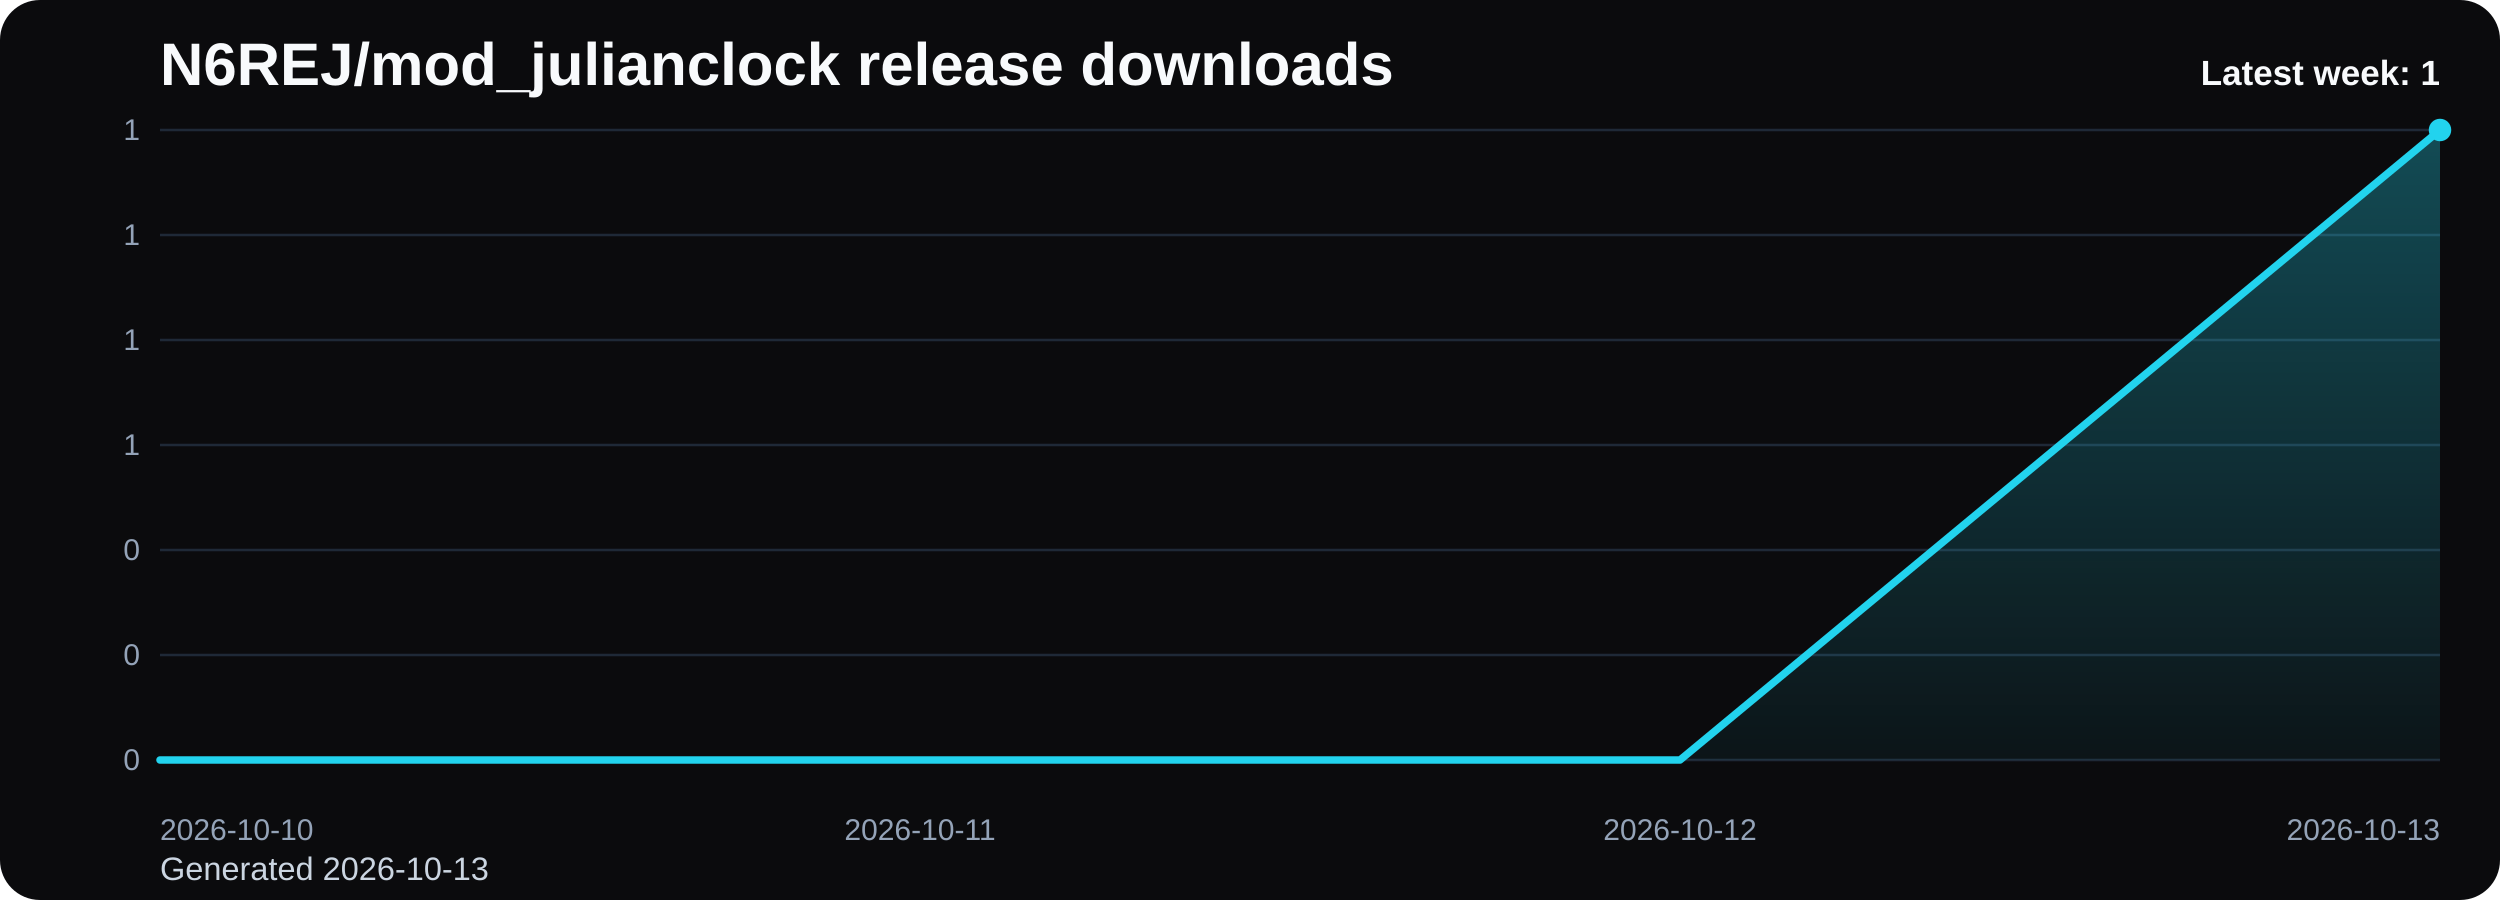
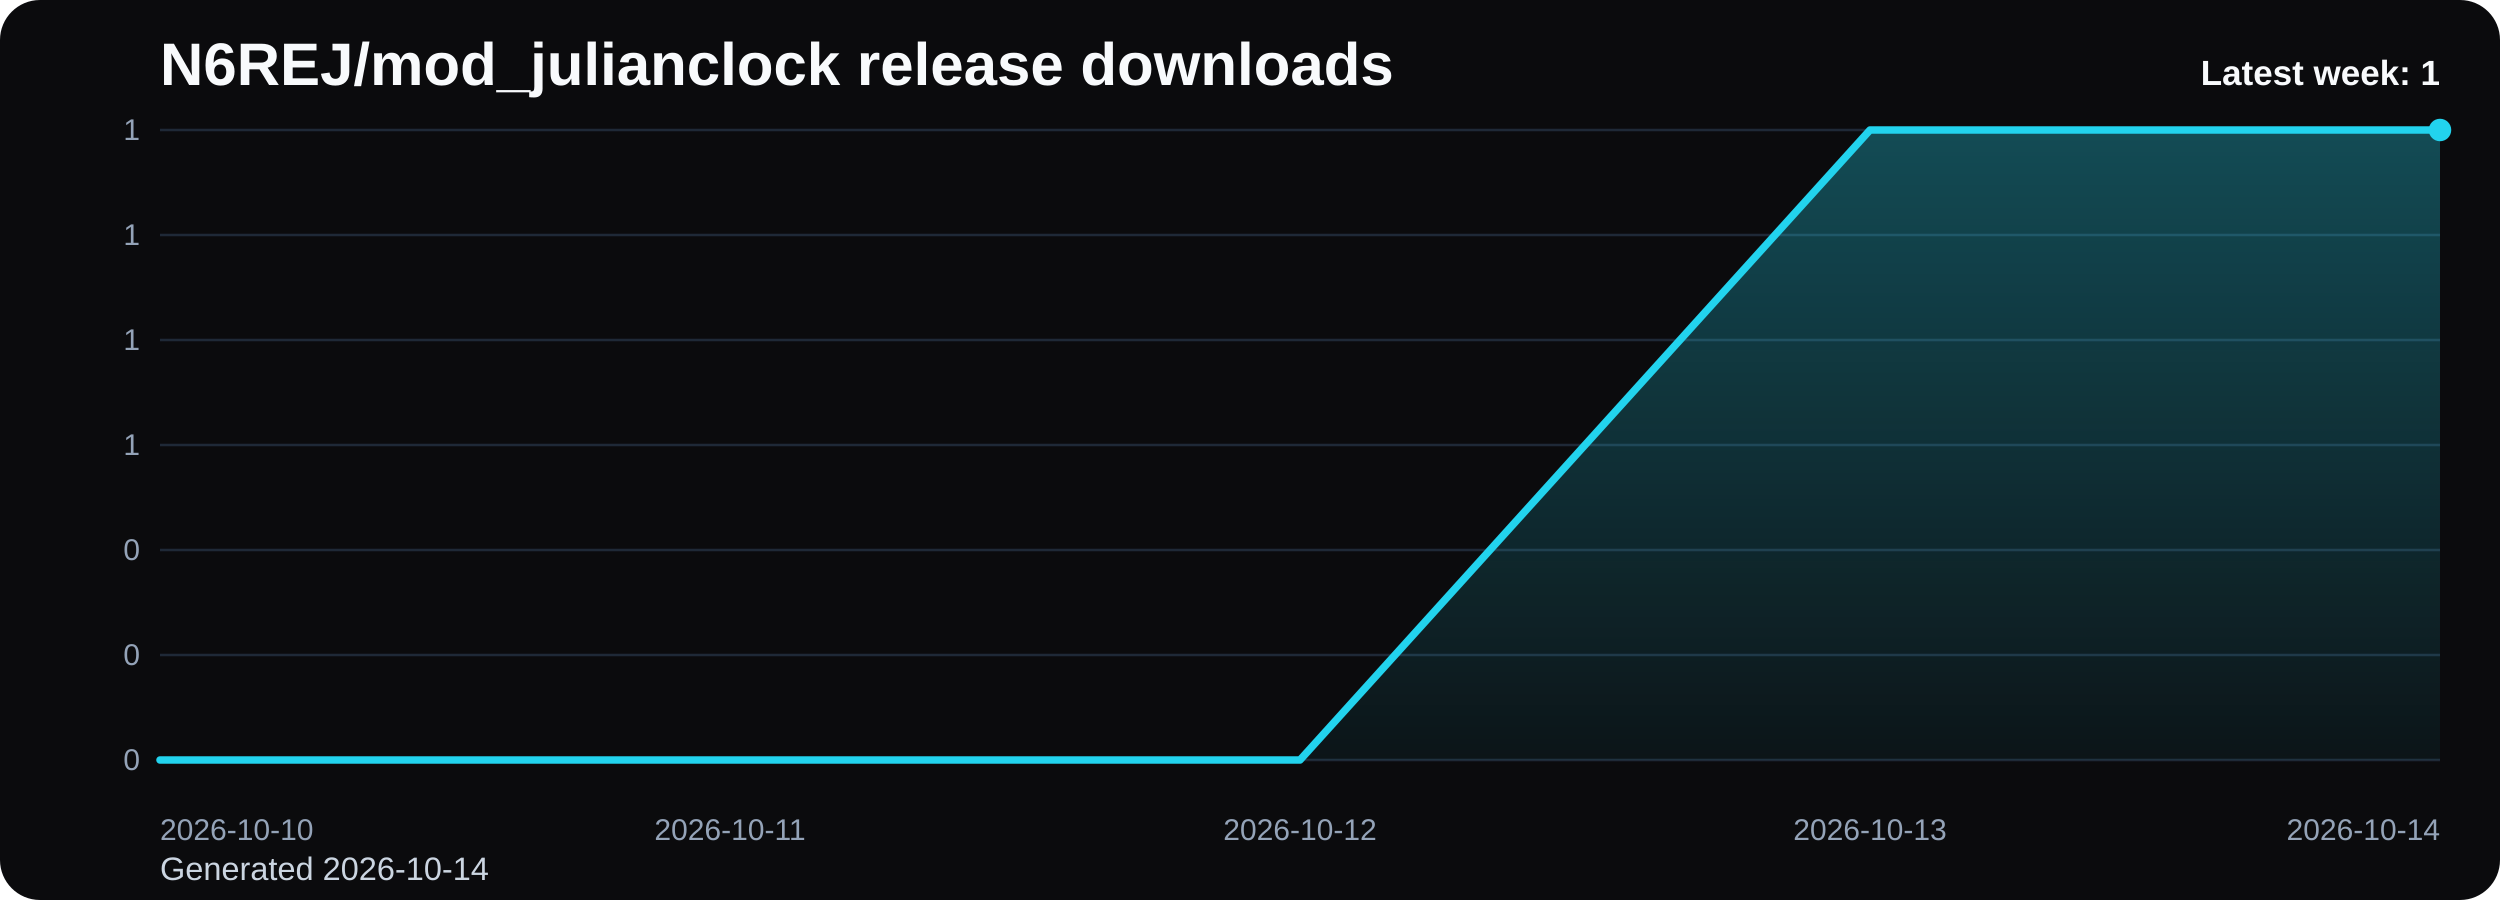
<svg xmlns="http://www.w3.org/2000/svg" viewBox="0 0 1000 360" role="img" aria-label="N6REJ/mod_julianclock release downloads chart">
  <defs>
    <linearGradient id="fill-weekly-black" x1="0" y1="0" x2="0" y2="1">
      <stop offset="0%" stop-color="#22d3ee" stop-opacity="0.32" />
      <stop offset="100%" stop-color="#22d3ee" stop-opacity="0.05" />
    </linearGradient>
    <style>
      .bg { fill: #0b0b0d; }
      .title { font: 700 24px Arial, sans-serif; fill: #f8fafc; }
      .sub { font: 400 13px Arial, sans-serif; fill: #cbd5e1; }
      .grid { stroke: #1f2937; stroke-width: 1; }
      .axis { font: 400 12px Arial, sans-serif; fill: #94a3b8; }
      .line { fill: none; stroke: #22d3ee; stroke-width: 3; stroke-linecap: round; stroke-linejoin: round; }
      .dot { fill: #22d3ee; }
      .value { font: 600 11px Arial, sans-serif; fill: #cbd5e1; }
      .latest { font: 700 14px Arial, sans-serif; fill: #f8fafc; }
    </style>
  </defs>
  <rect class="bg" x="0" y="0" width="1000" height="360" rx="16" />
  <text class="title" x="64" y="34">N6REJ/mod_julianclock release downloads</text>
-   <text class="sub" x="64" y="352">Generated 2026-10-13</text>
+   <text class="sub" x="64" y="352">Generated 2026-10-14</text>
  <line x1="64" y1="52.00" x2="976" y2="52.00" class="grid" />
  <text x="56" y="56.00" text-anchor="end" class="axis">1</text>
  <line x1="64" y1="94.00" x2="976" y2="94.00" class="grid" />
  <text x="56" y="98.00" text-anchor="end" class="axis">1</text>
  <line x1="64" y1="136.00" x2="976" y2="136.00" class="grid" />
  <text x="56" y="140.00" text-anchor="end" class="axis">1</text>
  <line x1="64" y1="178.00" x2="976" y2="178.00" class="grid" />
  <text x="56" y="182.00" text-anchor="end" class="axis">1</text>
  <line x1="64" y1="220.00" x2="976" y2="220.00" class="grid" />
  <text x="56" y="224.00" text-anchor="end" class="axis">0</text>
  <line x1="64" y1="262.00" x2="976" y2="262.00" class="grid" />
  <text x="56" y="266.00" text-anchor="end" class="axis">0</text>
  <line x1="64" y1="304.00" x2="976" y2="304.00" class="grid" />
  <text x="56" y="308.00" text-anchor="end" class="axis">0</text>
-   <path d="M 64.00 304 L 64.00 304.00 L 368.00 304.00 L 672.00 304.00 L 976.00 52.00 L 976.00 304 Z" fill="url(#fill-weekly-black)" />
-   <polyline class="line" points="64.00,304.00 368.00,304.00 672.00,304.00 976.00,52.00" />
+   <path d="M 64.00 304 L 64.00 304.00 L 292.00 304.00 L 520.00 304.00 L 748.00 52.00 L 976.00 52.00 L 976.00 304 Z" fill="url(#fill-weekly-black)" />
+   <polyline class="line" points="64.00,304.00 292.00,304.00 520.00,304.00 748.00,52.00 976.00,52.00" />
  <circle class="dot" cx="976.00" cy="52.00" r="4.5" />
  <text class="axis" x="64.00" y="336" text-anchor="start">2026-10-10</text>
-   <text class="axis" x="368.00" y="336" text-anchor="middle">2026-10-11</text>
-   <text class="axis" x="672.00" y="336" text-anchor="middle">2026-10-12</text>
-   <text class="axis" x="976.00" y="336" text-anchor="end">2026-10-13</text>
+   <text class="axis" x="292.00" y="336" text-anchor="middle">2026-10-11</text>
+   <text class="axis" x="520.00" y="336" text-anchor="middle">2026-10-12</text>
+   <text class="axis" x="748.00" y="336" text-anchor="middle">2026-10-13</text>
+   <text class="axis" x="976.00" y="336" text-anchor="end">2026-10-14</text>
  <text class="latest" x="976" y="34" text-anchor="end">Latest week: 1</text>
</svg>
